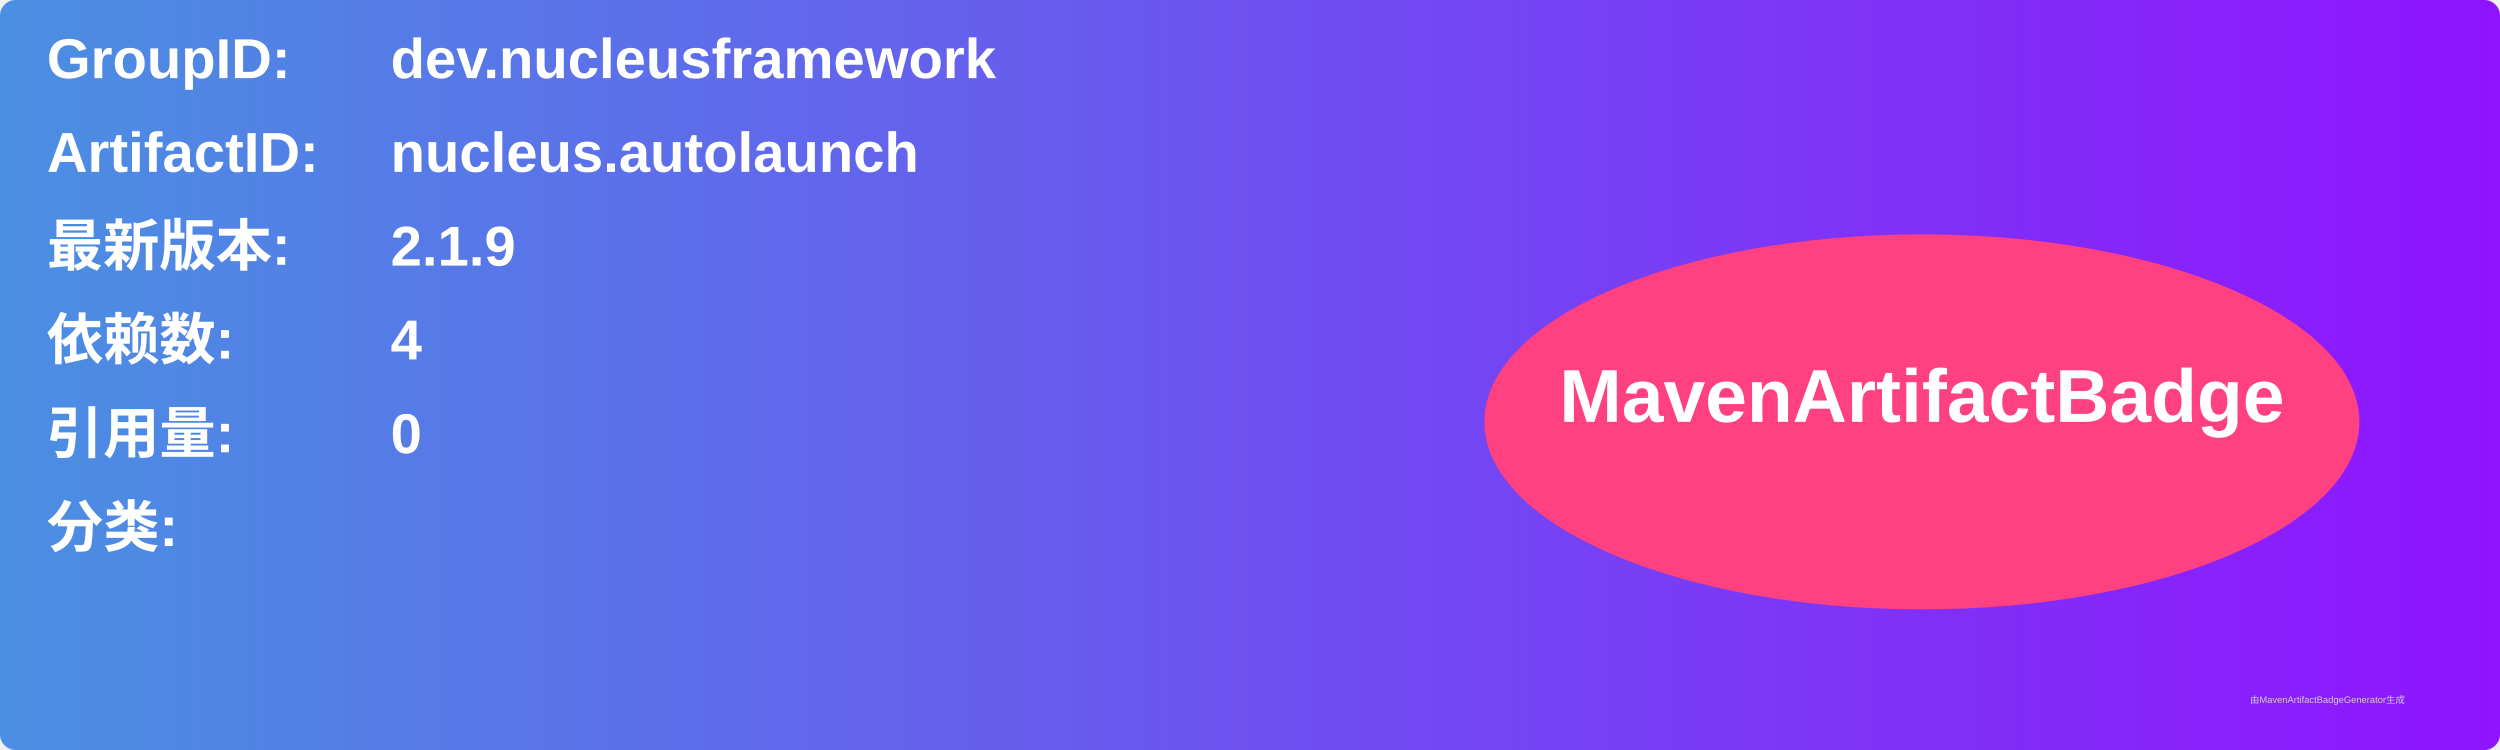
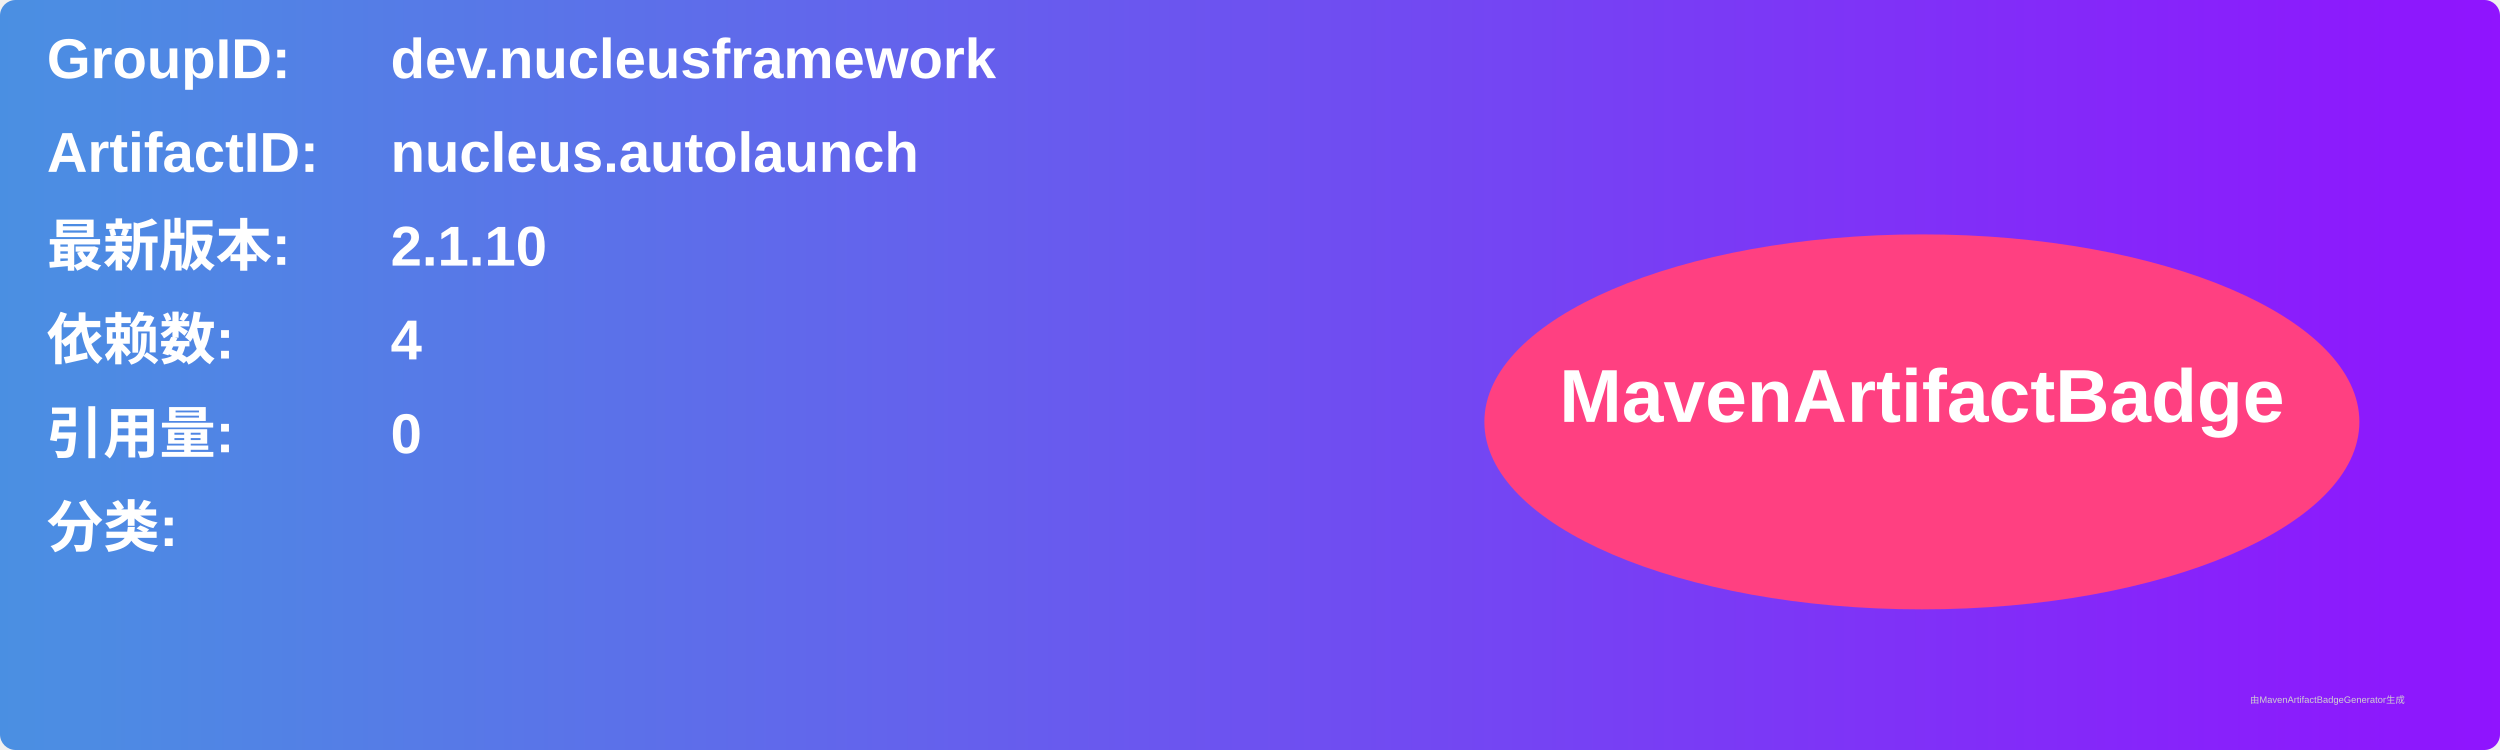
<svg xmlns="http://www.w3.org/2000/svg" width="800" height="240" viewBox="0 0 800 240">
  <linearGradient id="grad" x1="0%" y1="0%" x2="100%" y2="0%">
    <stop offset="0%" stop-color="#4a90e2" />
    <stop offset="100%" stop-color="#9013fe" />
  </linearGradient>
  <rect width="100%" height="100%" rx="5" ry="5" fill="url(#grad)" />
  <g transform="translate(15, 15)">
    <text x="0" y="10" font-family="Arial" font-size="18" fill="white" font-weight="bold" width="260">GroupID:</text>
    <text x="110" y="10" font-family="Arial" font-size="18" fill="white" font-weight="bold" width="460">dev.nucleusframework</text>
    <text x="0" y="40" font-family="Arial" font-size="18" fill="white" font-weight="bold" width="260">ArtifactID:</text>
    <text x="110" y="40" font-family="Arial" font-size="18" fill="white" font-weight="bold" width="460">nucleus.autolaunch</text>
    <text x="0" y="70" font-family="Arial" font-size="18" fill="white" font-weight="bold">最新版本:</text>
    <text x="110" y="70" font-family="Arial" font-size="18" fill="white" font-weight="bold">
-       <tspan font-weight="bold">2.1.9</tspan>
+       <tspan font-weight="bold">2.1.10</tspan>
    </text>
    <text x="0" y="100" font-family="Arial" font-size="18" fill="white" font-weight="bold">依赖数: </text>
    <text x="110" y="100" font-family="Arial" font-size="18" fill="white">
      <tspan font-weight="bold">4</tspan>
    </text>
    <text x="0" y="130" font-family="Arial" font-size="18" fill="white" font-weight="bold">引用量: </text>
    <text x="110" y="130" font-family="Arial" font-size="18" fill="white">
      <tspan font-weight="bold">0</tspan>
    </text>
    <text x="0" y="160" font-family="Arial" font-size="18" fill="white" font-weight="bold">分类:</text>
    <text x="10" y="190" font-family="Arial" font-size="10" fill="white">
      <tspan font-weight="bold" />
    </text>
    <ellipse cx="600" cy="120" rx="140" ry="60" fill="#ff4081" />
    <text x="600" y="120" text-anchor="middle" font-family="Arial" font-size="24" fill="white" font-weight="bold">MavenArtifactBadge</text>
  </g>
  <text x="720" y="225" font-family="Arial" font-size="3" fill="#d0d0d0">由MavenArtifactBadgeGenerator生成</text>
</svg>
